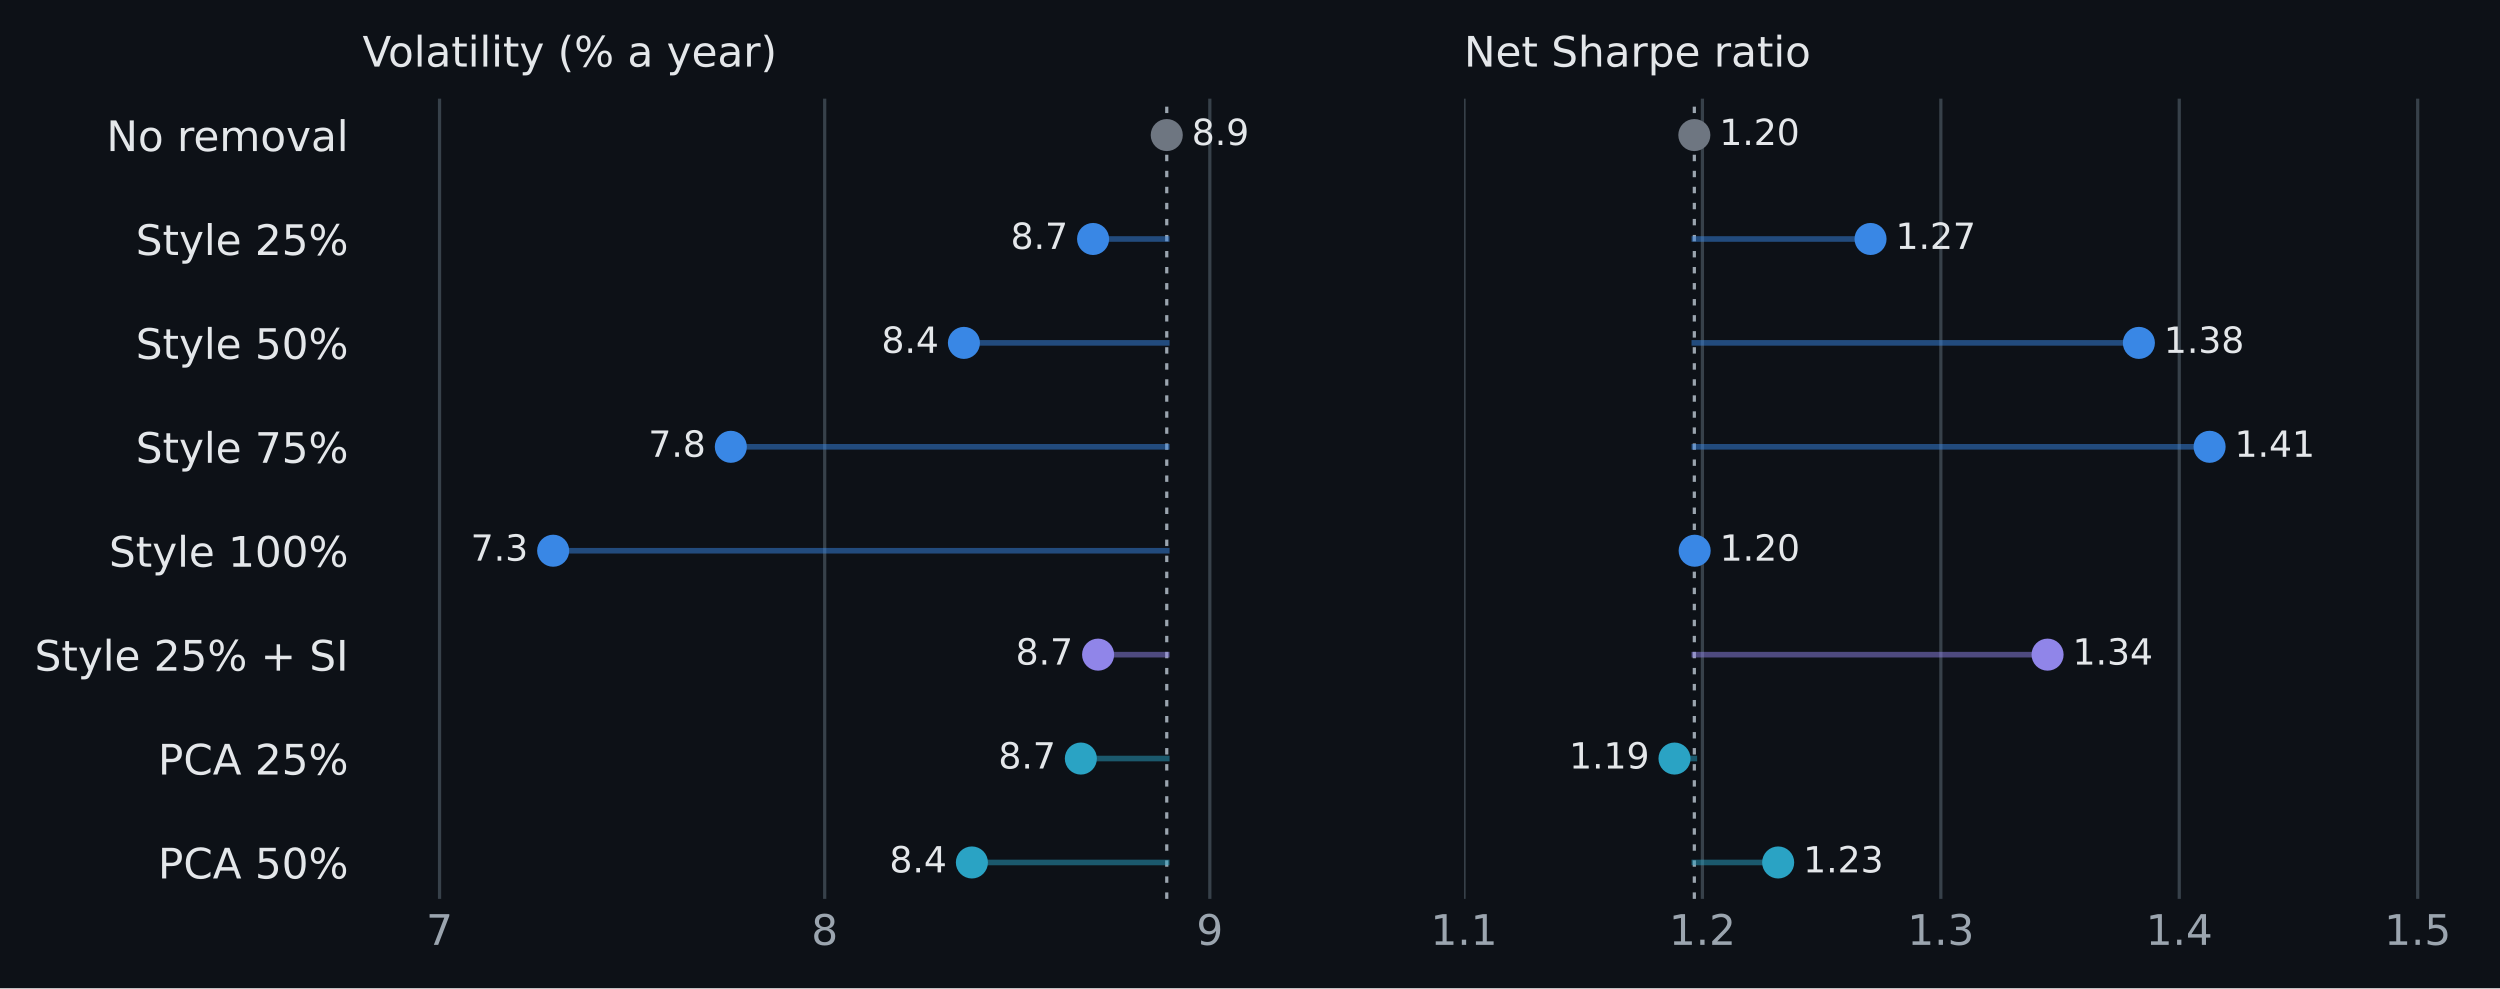
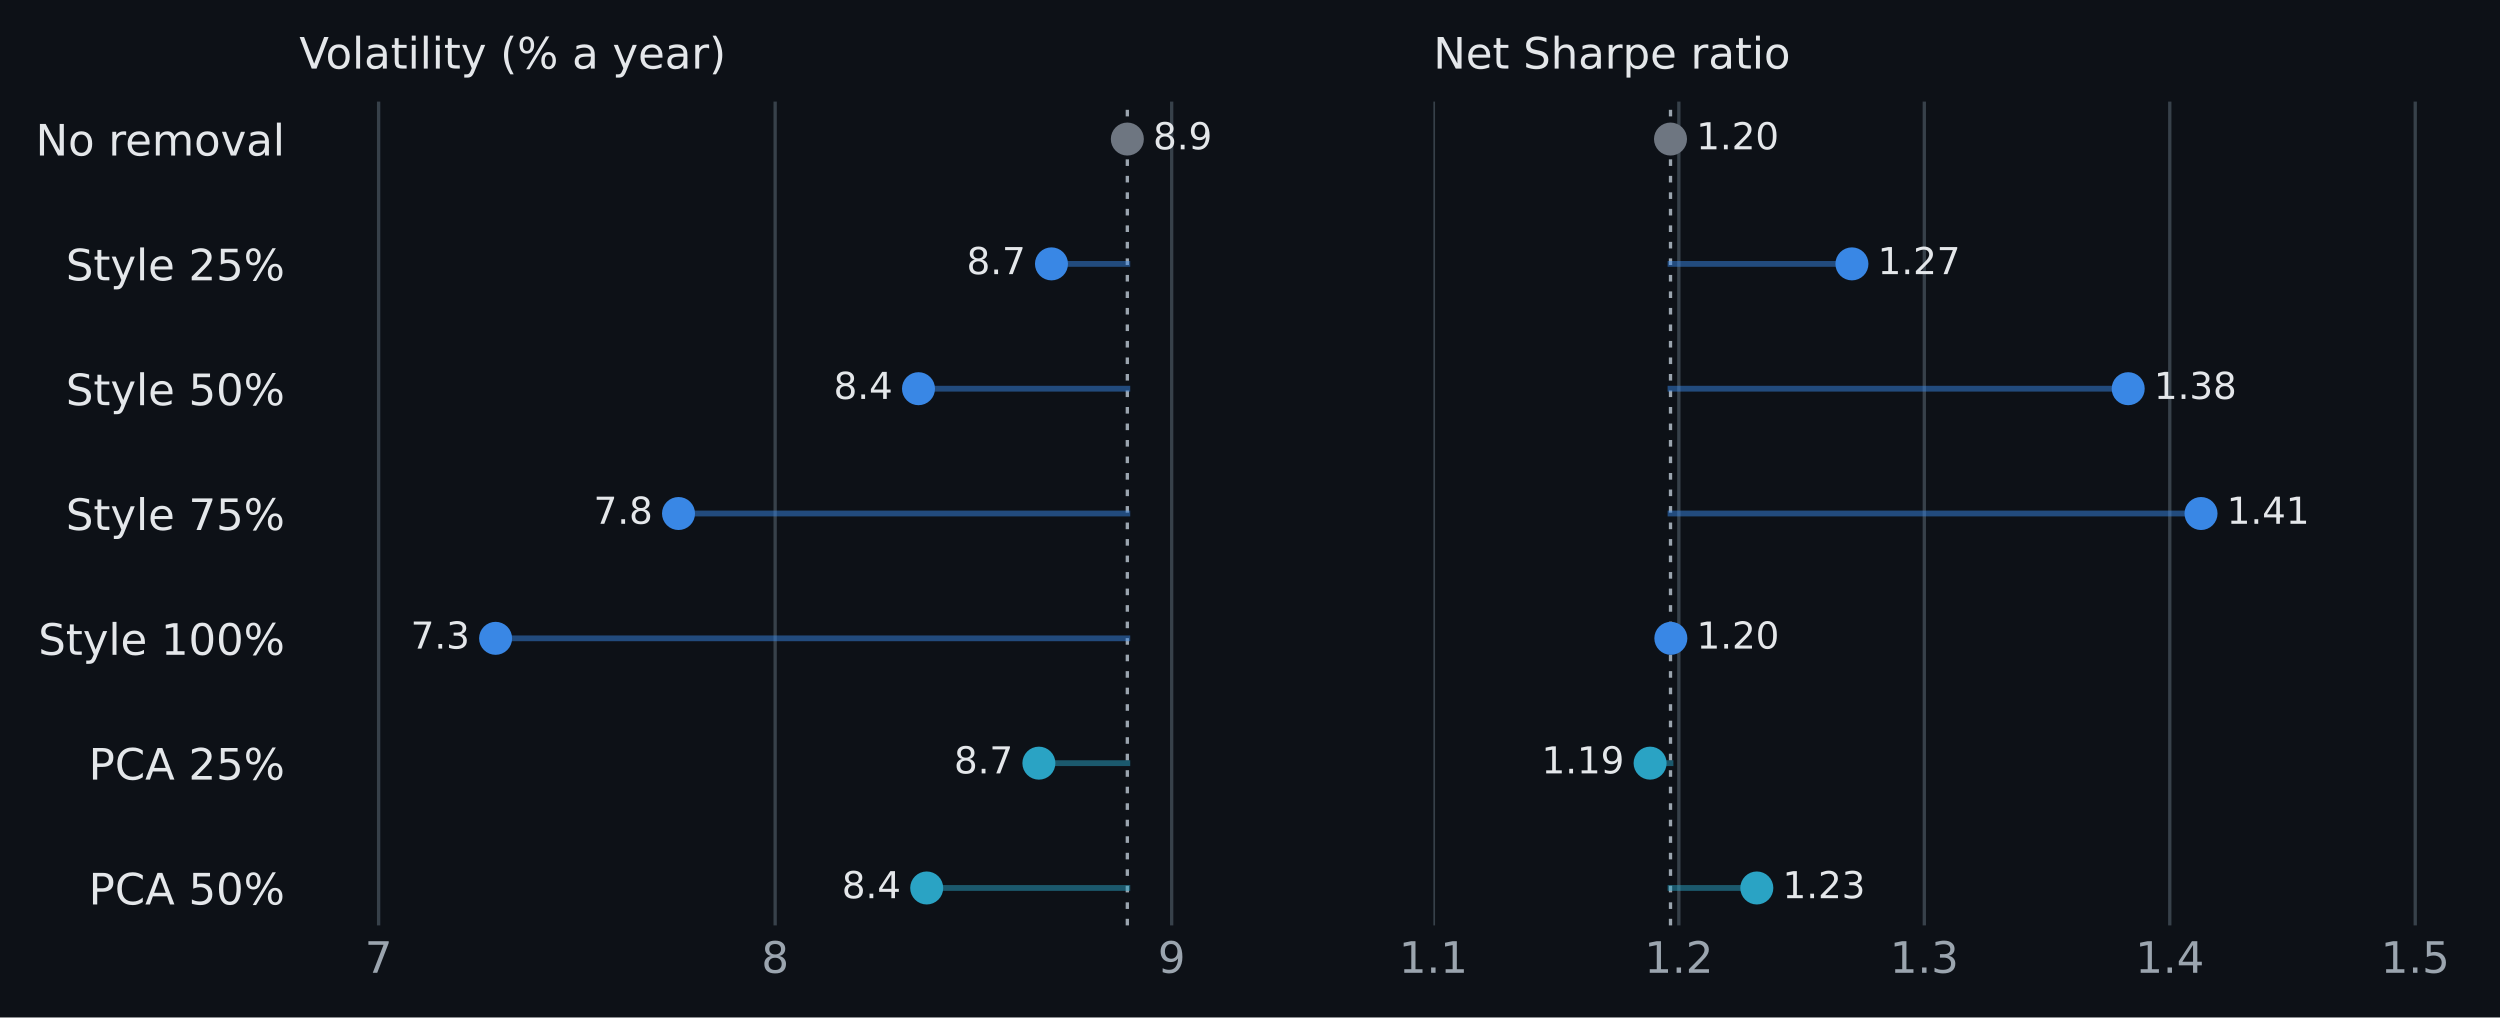
- <svg xmlns="http://www.w3.org/2000/svg" xmlns:xlink="http://www.w3.org/1999/xlink" width="623.586pt" height="246.504pt" viewBox="0 0 623.586 246.504" version="1.1">
+ <svg xmlns="http://www.w3.org/2000/svg" xmlns:xlink="http://www.w3.org/1999/xlink" width="605.677pt" height="246.504pt" viewBox="0 0 605.677 246.504" version="1.1">
  <defs>
    <style type="text/css">*{stroke-linejoin: round; stroke-linecap: butt}</style>
  </defs>
  <g id="figure_1">
    <g id="patch_1">
-       <path d="M 0 246.504 L 623.586 246.504 L 623.586 0 L 0 0 z " style="fill: #0d1117" />
+       <path d="M 0 246.504 L 605.677 246.504 L 605.677 0 L 0 0 z " style="fill: #0d1117" />
    </g>
    <g id="axes_1">
      <g id="patch_2">
-         <path d="M 90.426 224.202 L 340.197 224.202 L 340.197 24.618 L 90.426 24.618 z " style="fill: #0d1117" />
+         <path d="M 72.517 224.202 L 322.288 224.202 L 322.288 24.618 L 72.517 24.618 z " style="fill: #0d1117" />
      </g>
      <g id="matplotlib.axis_1">
        <g id="xtick_1">
          <g id="line2d_1">
-             <path d="M 109.639 224.202 L 109.639 24.618 " clip-path="url(#pf388096705)" style="fill: none; stroke: #37414a; stroke-width: 0.8; stroke-linecap: square" />
+             <path d="M 91.73 224.202 L 91.73 24.618 " clip-path="url(#pe76188bd20)" style="fill: none; stroke: #37414a; stroke-width: 0.8; stroke-linecap: square" />
          </g>
          <g id="line2d_2" />
          <g id="text_1">
-             <text style="fill: #9ba5af; font: 10.5px 'DejaVu Sans', 'Arial', sans-serif; text-anchor: middle" x="109.639" y="235.681" transform="rotate(-0 109.6389 235.6807)">7</text>
+             <text style="fill: #9ba5af; font: 10.5px 'DejaVu Sans', 'Arial', sans-serif; text-anchor: middle" x="91.73" y="235.681" transform="rotate(-0 91.72983 235.6807)">7</text>
          </g>
        </g>
        <g id="xtick_2">
          <g id="line2d_3">
-             <path d="M 205.705 224.202 L 205.705 24.618 " clip-path="url(#pf388096705)" style="fill: none; stroke: #37414a; stroke-width: 0.8; stroke-linecap: square" />
+             <path d="M 187.796 224.202 L 187.796 24.618 " clip-path="url(#pe76188bd20)" style="fill: none; stroke: #37414a; stroke-width: 0.8; stroke-linecap: square" />
          </g>
          <g id="line2d_4" />
          <g id="text_2">
-             <text style="fill: #9ba5af; font: 10.5px 'DejaVu Sans', 'Arial', sans-serif; text-anchor: middle" x="205.705" y="235.681" transform="rotate(-0 205.7048 235.6807)">8</text>
+             <text style="fill: #9ba5af; font: 10.5px 'DejaVu Sans', 'Arial', sans-serif; text-anchor: middle" x="187.796" y="235.681" transform="rotate(-0 187.7958 235.6807)">8</text>
          </g>
        </g>
        <g id="xtick_3">
          <g id="line2d_5">
-             <path d="M 301.771 224.202 L 301.771 24.618 " clip-path="url(#pf388096705)" style="fill: none; stroke: #37414a; stroke-width: 0.8; stroke-linecap: square" />
+             <path d="M 283.862 224.202 L 283.862 24.618 " clip-path="url(#pe76188bd20)" style="fill: none; stroke: #37414a; stroke-width: 0.8; stroke-linecap: square" />
          </g>
          <g id="line2d_6" />
          <g id="text_3">
-             <text style="fill: #9ba5af; font: 10.5px 'DejaVu Sans', 'Arial', sans-serif; text-anchor: middle" x="301.771" y="235.681" transform="rotate(-0 301.7708 235.6807)">9</text>
+             <text style="fill: #9ba5af; font: 10.5px 'DejaVu Sans', 'Arial', sans-serif; text-anchor: middle" x="283.862" y="235.681" transform="rotate(-0 283.8617 235.6807)">9</text>
          </g>
        </g>
      </g>
      <g id="matplotlib.axis_2">
        <g id="ytick_1">
          <g id="line2d_7" />
          <g id="text_4">
-             <text style="fill: #e4e7ea; font: 10.5px 'DejaVu Sans', 'Arial', sans-serif; text-anchor: end" x="86.926" y="37.68" transform="rotate(-0 86.9257 37.67954)">No removal</text>
+             <text style="fill: #e4e7ea; font: 10.5px 'DejaVu Sans', 'Arial', sans-serif; text-anchor: end" x="69.017" y="37.68" transform="rotate(-0 69.01664 37.67954)">No removal</text>
          </g>
        </g>
        <g id="ytick_2">
          <g id="line2d_8" />
          <g id="text_5">
-             <text style="fill: #e4e7ea; font: 10.5px 'DejaVu Sans', 'Arial', sans-serif; text-anchor: end" x="86.926" y="63.6" transform="rotate(-0 86.9257 63.59954)">Style 25%</text>
+             <text style="fill: #e4e7ea; font: 10.5px 'DejaVu Sans', 'Arial', sans-serif; text-anchor: end" x="69.017" y="67.92" transform="rotate(-0 69.01664 67.91954)">Style 25%</text>
          </g>
        </g>
        <g id="ytick_3">
          <g id="line2d_9" />
          <g id="text_6">
-             <text style="fill: #e4e7ea; font: 10.5px 'DejaVu Sans', 'Arial', sans-serif; text-anchor: end" x="86.926" y="89.52" transform="rotate(-0 86.9257 89.51954)">Style 50%</text>
+             <text style="fill: #e4e7ea; font: 10.5px 'DejaVu Sans', 'Arial', sans-serif; text-anchor: end" x="69.017" y="98.16" transform="rotate(-0 69.01664 98.15954)">Style 50%</text>
          </g>
        </g>
        <g id="ytick_4">
          <g id="line2d_10" />
          <g id="text_7">
-             <text style="fill: #e4e7ea; font: 10.5px 'DejaVu Sans', 'Arial', sans-serif; text-anchor: end" x="86.926" y="115.44" transform="rotate(-0 86.9257 115.4395)">Style 75%</text>
+             <text style="fill: #e4e7ea; font: 10.5px 'DejaVu Sans', 'Arial', sans-serif; text-anchor: end" x="69.017" y="128.4" transform="rotate(-0 69.01664 128.3995)">Style 75%</text>
          </g>
        </g>
        <g id="ytick_5">
          <g id="line2d_11" />
          <g id="text_8">
-             <text style="fill: #e4e7ea; font: 10.5px 'DejaVu Sans', 'Arial', sans-serif; text-anchor: end" x="86.926" y="141.36" transform="rotate(-0 86.9257 141.3595)">Style 100%</text>
+             <text style="fill: #e4e7ea; font: 10.5px 'DejaVu Sans', 'Arial', sans-serif; text-anchor: end" x="69.017" y="158.64" transform="rotate(-0 69.01664 158.6395)">Style 100%</text>
          </g>
        </g>
        <g id="ytick_6">
          <g id="line2d_12" />
          <g id="text_9">
-             <text style="fill: #e4e7ea; font: 10.5px 'DejaVu Sans', 'Arial', sans-serif; text-anchor: end" x="86.926" y="167.28" transform="rotate(-0 86.9257 167.2795)">Style 25% + SI</text>
+             <text style="fill: #e4e7ea; font: 10.5px 'DejaVu Sans', 'Arial', sans-serif; text-anchor: end" x="69.017" y="188.88" transform="rotate(-0 69.01664 188.8795)">PCA 25%</text>
          </g>
        </g>
        <g id="ytick_7">
          <g id="line2d_13" />
          <g id="text_10">
-             <text style="fill: #e4e7ea; font: 10.5px 'DejaVu Sans', 'Arial', sans-serif; text-anchor: end" x="86.926" y="193.2" transform="rotate(-0 86.9257 193.1995)">PCA 25%</text>
-           </g>
-         </g>
-         <g id="ytick_8">
-           <g id="line2d_14" />
-           <g id="text_11">
-             <text style="fill: #e4e7ea; font: 10.5px 'DejaVu Sans', 'Arial', sans-serif; text-anchor: end" x="86.926" y="219.12" transform="rotate(-0 86.9257 219.1195)">PCA 50%</text>
-           </g>
-         </g>
+             <text style="fill: #e4e7ea; font: 10.5px 'DejaVu Sans', 'Arial', sans-serif; text-anchor: end" x="69.017" y="219.12" transform="rotate(-0 69.01664 219.1195)">PCA 50%</text>
+           </g>
+         </g>
+       </g>
+       <g id="line2d_14">
+         <path d="M 273.121 224.202 L 273.121 24.618 " clip-path="url(#pe76188bd20)" style="fill: none; stroke-dasharray: 1.6,2.4; stroke-dashoffset: 0; stroke: #9ba5af; stroke-width: 0.8" />
      </g>
      <g id="line2d_15">
-         <path d="M 291.03 224.202 L 291.03 24.618 " clip-path="url(#pf388096705)" style="fill: none; stroke-dasharray: 1.6,2.4; stroke-dashoffset: 0; stroke: #9ba5af; stroke-width: 0.8" />
+         <path d="M 273.121 33.69 L 273.121 33.69 " clip-path="url(#pe76188bd20)" style="fill: none; stroke: #6e7681; stroke-opacity: 0.5; stroke-width: 1.4; stroke-linecap: square" />
      </g>
      <g id="line2d_16">
-         <path d="M 291.03 33.69 L 291.03 33.69 " clip-path="url(#pf388096705)" style="fill: none; stroke: #6e7681; stroke-opacity: 0.5; stroke-width: 1.4; stroke-linecap: square" />
+         <path d="M 273.121 63.93 L 254.742 63.93 " clip-path="url(#pe76188bd20)" style="fill: none; stroke: #3987e5; stroke-opacity: 0.5; stroke-width: 1.4; stroke-linecap: square" />
      </g>
      <g id="line2d_17">
-         <path d="M 291.03 59.61 L 272.651 59.61 " clip-path="url(#pf388096705)" style="fill: none; stroke: #3987e5; stroke-opacity: 0.5; stroke-width: 1.4; stroke-linecap: square" />
+         <path d="M 273.121 94.17 L 222.524 94.17 " clip-path="url(#pe76188bd20)" style="fill: none; stroke: #3987e5; stroke-opacity: 0.5; stroke-width: 1.4; stroke-linecap: square" />
      </g>
      <g id="line2d_18">
-         <path d="M 291.03 85.53 L 240.433 85.53 " clip-path="url(#pf388096705)" style="fill: none; stroke: #3987e5; stroke-opacity: 0.5; stroke-width: 1.4; stroke-linecap: square" />
+         <path d="M 273.121 124.41 L 164.385 124.41 " clip-path="url(#pe76188bd20)" style="fill: none; stroke: #3987e5; stroke-opacity: 0.5; stroke-width: 1.4; stroke-linecap: square" />
      </g>
      <g id="line2d_19">
-         <path d="M 291.03 111.45 L 182.294 111.45 " clip-path="url(#pf388096705)" style="fill: none; stroke: #3987e5; stroke-opacity: 0.5; stroke-width: 1.4; stroke-linecap: square" />
+         <path d="M 273.121 154.65 L 120.068 154.65 " clip-path="url(#pe76188bd20)" style="fill: none; stroke: #3987e5; stroke-opacity: 0.5; stroke-width: 1.4; stroke-linecap: square" />
      </g>
      <g id="line2d_20">
-         <path d="M 291.03 137.37 L 137.977 137.37 " clip-path="url(#pf388096705)" style="fill: none; stroke: #3987e5; stroke-opacity: 0.5; stroke-width: 1.4; stroke-linecap: square" />
+         <path d="M 273.121 184.89 L 251.693 184.89 " clip-path="url(#pe76188bd20)" style="fill: none; stroke: #2aa3c4; stroke-opacity: 0.5; stroke-width: 1.4; stroke-linecap: square" />
      </g>
      <g id="line2d_21">
-         <path d="M 291.03 163.29 L 273.904 163.29 " clip-path="url(#pf388096705)" style="fill: none; stroke: #9085e9; stroke-opacity: 0.5; stroke-width: 1.4; stroke-linecap: square" />
+         <path d="M 273.121 215.13 L 224.514 215.13 " clip-path="url(#pe76188bd20)" style="fill: none; stroke: #2aa3c4; stroke-opacity: 0.5; stroke-width: 1.4; stroke-linecap: square" />
      </g>
      <g id="line2d_22">
-         <path d="M 291.03 189.21 L 269.602 189.21 " clip-path="url(#pf388096705)" style="fill: none; stroke: #2aa3c4; stroke-opacity: 0.5; stroke-width: 1.4; stroke-linecap: square" />
-       </g>
-       <g id="line2d_23">
-         <path d="M 291.03 215.13 L 242.423 215.13 " clip-path="url(#pf388096705)" style="fill: none; stroke: #2aa3c4; stroke-opacity: 0.5; stroke-width: 1.4; stroke-linecap: square" />
-       </g>
-       <g id="line2d_24">
        <defs>
          <path id="m84ba0f1533" d="M 0 3.5 C 0.928 3.5 1.819 3.131 2.475 2.475 C 3.131 1.819 3.5 0.928 3.5 0 C 3.5 -0.928 3.131 -1.819 2.475 -2.475 C 1.819 -3.131 0.928 -3.5 0 -3.5 C -0.928 -3.5 -1.819 -3.131 -2.475 -2.475 C -3.131 -1.819 -3.5 -0.928 -3.5 0 C -3.5 0.928 -3.131 1.819 -2.475 2.475 C -1.819 3.131 -0.928 3.5 0 3.5 z " style="stroke: #6e7681" />
        </defs>
-         <g clip-path="url(#pf388096705)">
-           <use xlink:href="#m84ba0f1533" x="291.03" y="33.69" style="fill: #6e7681; stroke: #6e7681" />
-         </g>
-       </g>
-       <g id="text_12">
-         <text style="fill: #e4e7ea; font: 9px 'DejaVu Sans', 'Arial', sans-serif; text-anchor: start" x="297.275" y="36.174" transform="rotate(-0 297.2747 36.1738)">8.9</text>
-       </g>
-       <g id="line2d_25">
+         <g clip-path="url(#pe76188bd20)">
+           <use xlink:href="#m84ba0f1533" x="273.121" y="33.69" style="fill: #6e7681; stroke: #6e7681" />
+         </g>
+       </g>
+       <g id="text_11">
+         <text style="fill: #e4e7ea; font: 9px 'DejaVu Sans', 'Arial', sans-serif; text-anchor: start" x="279.366" y="36.174" transform="rotate(-0 279.3656 36.1738)">8.9</text>
+       </g>
+       <g id="line2d_23">
        <defs>
          <path id="m16b0515f24" d="M 0 3.5 C 0.928 3.5 1.819 3.131 2.475 2.475 C 3.131 1.819 3.5 0.928 3.5 0 C 3.5 -0.928 3.131 -1.819 2.475 -2.475 C 1.819 -3.131 0.928 -3.5 0 -3.5 C -0.928 -3.5 -1.819 -3.131 -2.475 -2.475 C -3.131 -1.819 -3.5 -0.928 -3.5 0 C -3.5 0.928 -3.131 1.819 -2.475 2.475 C -1.819 3.131 -0.928 3.5 0 3.5 z " style="stroke: #3987e5" />
        </defs>
-         <g clip-path="url(#pf388096705)">
-           <use xlink:href="#m16b0515f24" x="272.651" y="59.61" style="fill: #3987e5; stroke: #3987e5" />
+         <g clip-path="url(#pe76188bd20)">
+           <use xlink:href="#m16b0515f24" x="254.742" y="63.93" style="fill: #3987e5; stroke: #3987e5" />
+         </g>
+       </g>
+       <g id="text_12">
+         <text style="fill: #e4e7ea; font: 9px 'DejaVu Sans', 'Arial', sans-serif; text-anchor: end" x="248.497" y="66.414" transform="rotate(-0 248.4973 66.4138)">8.7</text>
+       </g>
+       <g id="line2d_24">
+         <g clip-path="url(#pe76188bd20)">
+           <use xlink:href="#m16b0515f24" x="222.524" y="94.17" style="fill: #3987e5; stroke: #3987e5" />
        </g>
      </g>
      <g id="text_13">
-         <text style="fill: #e4e7ea; font: 9px 'DejaVu Sans', 'Arial', sans-serif; text-anchor: end" x="266.406" y="62.094" transform="rotate(-0 266.4063 62.0938)">8.7</text>
+         <text style="fill: #e4e7ea; font: 9px 'DejaVu Sans', 'Arial', sans-serif; text-anchor: end" x="216.279" y="96.654" transform="rotate(-0 216.2795 96.6538)">8.4</text>
+       </g>
+       <g id="line2d_25">
+         <g clip-path="url(#pe76188bd20)">
+           <use xlink:href="#m16b0515f24" x="164.385" y="124.41" style="fill: #3987e5; stroke: #3987e5" />
+         </g>
+       </g>
+       <g id="text_14">
+         <text style="fill: #e4e7ea; font: 9px 'DejaVu Sans', 'Arial', sans-serif; text-anchor: end" x="158.14" y="126.894" transform="rotate(-0 158.1405 126.8938)">7.8</text>
      </g>
      <g id="line2d_26">
-         <g clip-path="url(#pf388096705)">
-           <use xlink:href="#m16b0515f24" x="240.433" y="85.53" style="fill: #3987e5; stroke: #3987e5" />
-         </g>
-       </g>
-       <g id="text_14">
-         <text style="fill: #e4e7ea; font: 9px 'DejaVu Sans', 'Arial', sans-serif; text-anchor: end" x="234.189" y="88.014" transform="rotate(-0 234.1885 88.0138)">8.4</text>
+         <g clip-path="url(#pe76188bd20)">
+           <use xlink:href="#m16b0515f24" x="120.068" y="154.65" style="fill: #3987e5; stroke: #3987e5" />
+         </g>
+       </g>
+       <g id="text_15">
+         <text style="fill: #e4e7ea; font: 9px 'DejaVu Sans', 'Arial', sans-serif; text-anchor: end" x="113.823" y="157.134" transform="rotate(-0 113.8234 157.1338)">7.3</text>
      </g>
      <g id="line2d_27">
-         <g clip-path="url(#pf388096705)">
-           <use xlink:href="#m16b0515f24" x="182.294" y="111.45" style="fill: #3987e5; stroke: #3987e5" />
-         </g>
-       </g>
-       <g id="text_15">
-         <text style="fill: #e4e7ea; font: 9px 'DejaVu Sans', 'Arial', sans-serif; text-anchor: end" x="176.05" y="113.934" transform="rotate(-0 176.0495 113.9338)">7.8</text>
-       </g>
-       <g id="line2d_28">
-         <g clip-path="url(#pf388096705)">
-           <use xlink:href="#m16b0515f24" x="137.977" y="137.37" style="fill: #3987e5; stroke: #3987e5" />
-         </g>
-       </g>
-       <g id="text_16">
-         <text style="fill: #e4e7ea; font: 9px 'DejaVu Sans', 'Arial', sans-serif; text-anchor: end" x="131.732" y="139.854" transform="rotate(-0 131.7325 139.8538)">7.3</text>
-       </g>
-       <g id="line2d_29">
-         <defs>
-           <path id="m06ee01fb55" d="M 0 3.5 C 0.928 3.5 1.819 3.131 2.475 2.475 C 3.131 1.819 3.5 0.928 3.5 0 C 3.5 -0.928 3.131 -1.819 2.475 -2.475 C 1.819 -3.131 0.928 -3.5 0 -3.5 C -0.928 -3.5 -1.819 -3.131 -2.475 -2.475 C -3.131 -1.819 -3.5 -0.928 -3.5 0 C -3.5 0.928 -3.131 1.819 -2.475 2.475 C -1.819 3.131 -0.928 3.5 0 3.5 z " style="stroke: #9085e9" />
-         </defs>
-         <g clip-path="url(#pf388096705)">
-           <use xlink:href="#m06ee01fb55" x="273.904" y="163.29" style="fill: #9085e9; stroke: #9085e9" />
-         </g>
-       </g>
-       <g id="text_17">
-         <text style="fill: #e4e7ea; font: 9px 'DejaVu Sans', 'Arial', sans-serif; text-anchor: end" x="267.659" y="165.774" transform="rotate(-0 267.6592 165.7738)">8.7</text>
-       </g>
-       <g id="line2d_30">
        <defs>
          <path id="m0fbfb6f218" d="M 0 3.5 C 0.928 3.5 1.819 3.131 2.475 2.475 C 3.131 1.819 3.5 0.928 3.5 0 C 3.5 -0.928 3.131 -1.819 2.475 -2.475 C 1.819 -3.131 0.928 -3.5 0 -3.5 C -0.928 -3.5 -1.819 -3.131 -2.475 -2.475 C -3.131 -1.819 -3.5 -0.928 -3.5 0 C -3.5 0.928 -3.131 1.819 -2.475 2.475 C -1.819 3.131 -0.928 3.5 0 3.5 z " style="stroke: #2aa3c4" />
        </defs>
-         <g clip-path="url(#pf388096705)">
-           <use xlink:href="#m0fbfb6f218" x="269.602" y="189.21" style="fill: #2aa3c4; stroke: #2aa3c4" />
-         </g>
+         <g clip-path="url(#pe76188bd20)">
+           <use xlink:href="#m0fbfb6f218" x="251.693" y="184.89" style="fill: #2aa3c4; stroke: #2aa3c4" />
+         </g>
+       </g>
+       <g id="text_16">
+         <text style="fill: #e4e7ea; font: 9px 'DejaVu Sans', 'Arial', sans-serif; text-anchor: end" x="245.448" y="187.374" transform="rotate(-0 245.4482 187.3738)">8.7</text>
+       </g>
+       <g id="line2d_28">
+         <g clip-path="url(#pe76188bd20)">
+           <use xlink:href="#m0fbfb6f218" x="224.514" y="215.13" style="fill: #2aa3c4; stroke: #2aa3c4" />
+         </g>
+       </g>
+       <g id="text_17">
+         <text style="fill: #e4e7ea; font: 9px 'DejaVu Sans', 'Arial', sans-serif; text-anchor: end" x="218.27" y="217.614" transform="rotate(-0 218.2699 217.6138)">8.4</text>
      </g>
      <g id="text_18">
-         <text style="fill: #e4e7ea; font: 9px 'DejaVu Sans', 'Arial', sans-serif; text-anchor: end" x="263.357" y="191.694" transform="rotate(-0 263.3573 191.6938)">8.7</text>
-       </g>
-       <g id="line2d_31">
-         <g clip-path="url(#pf388096705)">
-           <use xlink:href="#m0fbfb6f218" x="242.423" y="215.13" style="fill: #2aa3c4; stroke: #2aa3c4" />
-         </g>
-       </g>
-       <g id="text_19">
-         <text style="fill: #e4e7ea; font: 9px 'DejaVu Sans', 'Arial', sans-serif; text-anchor: end" x="236.179" y="217.614" transform="rotate(-0 236.1789 217.6138)">8.4</text>
-       </g>
-       <g id="text_20">
-         <text style="fill: #e4e7ea; font: 10.5px 'DejaVu Sans', 'Arial', sans-serif; text-anchor: start" x="90.426" y="16.618" transform="rotate(-0 90.4257 16.61836)">Volatility (% a year)</text>
+         <text style="fill: #e4e7ea; font: 10.5px 'DejaVu Sans', 'Arial', sans-serif; text-anchor: start" x="72.517" y="16.618" transform="rotate(-0 72.51664 16.61836)">Volatility (% a year)</text>
      </g>
    </g>
    <g id="axes_2">
      <g id="patch_3">
-         <path d="M 365.174 224.202 L 614.946 224.202 L 614.946 24.618 L 365.174 24.618 z " style="fill: #0d1117" />
+         <path d="M 347.265 224.202 L 597.037 224.202 L 597.037 24.618 L 347.265 24.618 z " style="fill: #0d1117" />
      </g>
      <g id="matplotlib.axis_3">
        <g id="xtick_4">
-           <g id="line2d_32">
-             <path d="M 365.174 224.202 L 365.174 24.618 " clip-path="url(#p0be2588655)" style="fill: none; stroke: #37414a; stroke-width: 0.8; stroke-linecap: square" />
-           </g>
-           <g id="line2d_33" />
+           <g id="line2d_29">
+             <path d="M 347.265 224.202 L 347.265 24.618 " clip-path="url(#pde3c62e83f)" style="fill: none; stroke: #37414a; stroke-width: 0.8; stroke-linecap: square" />
+           </g>
+           <g id="line2d_30" />
+           <g id="text_19">
+             <text style="fill: #9ba5af; font: 10.5px 'DejaVu Sans', 'Arial', sans-serif; text-anchor: middle" x="347.265" y="235.681" transform="rotate(-0 347.2652 235.6807)">1.1</text>
+           </g>
+         </g>
+         <g id="xtick_5">
+           <g id="line2d_31">
+             <path d="M 406.735 224.202 L 406.735 24.618 " clip-path="url(#pde3c62e83f)" style="fill: none; stroke: #37414a; stroke-width: 0.8; stroke-linecap: square" />
+           </g>
+           <g id="line2d_32" />
+           <g id="text_20">
+             <text style="fill: #9ba5af; font: 10.5px 'DejaVu Sans', 'Arial', sans-serif; text-anchor: middle" x="406.735" y="235.681" transform="rotate(-0 406.7346 235.6807)">1.2</text>
+           </g>
+         </g>
+         <g id="xtick_6">
+           <g id="line2d_33">
+             <path d="M 466.204 224.202 L 466.204 24.618 " clip-path="url(#pde3c62e83f)" style="fill: none; stroke: #37414a; stroke-width: 0.8; stroke-linecap: square" />
+           </g>
+           <g id="line2d_34" />
          <g id="text_21">
-             <text style="fill: #9ba5af; font: 10.5px 'DejaVu Sans', 'Arial', sans-serif; text-anchor: middle" x="365.174" y="235.681" transform="rotate(-0 365.1743 235.6807)">1.1</text>
-           </g>
-         </g>
-         <g id="xtick_5">
-           <g id="line2d_34">
-             <path d="M 424.644 224.202 L 424.644 24.618 " clip-path="url(#p0be2588655)" style="fill: none; stroke: #37414a; stroke-width: 0.8; stroke-linecap: square" />
-           </g>
-           <g id="line2d_35" />
+             <text style="fill: #9ba5af; font: 10.5px 'DejaVu Sans', 'Arial', sans-serif; text-anchor: middle" x="466.204" y="235.681" transform="rotate(-0 466.204 235.6807)">1.3</text>
+           </g>
+         </g>
+         <g id="xtick_7">
+           <g id="line2d_35">
+             <path d="M 525.673 224.202 L 525.673 24.618 " clip-path="url(#pde3c62e83f)" style="fill: none; stroke: #37414a; stroke-width: 0.8; stroke-linecap: square" />
+           </g>
+           <g id="line2d_36" />
          <g id="text_22">
-             <text style="fill: #9ba5af; font: 10.5px 'DejaVu Sans', 'Arial', sans-serif; text-anchor: middle" x="424.644" y="235.681" transform="rotate(-0 424.6437 235.6807)">1.2</text>
-           </g>
-         </g>
-         <g id="xtick_6">
-           <g id="line2d_36">
-             <path d="M 484.113 224.202 L 484.113 24.618 " clip-path="url(#p0be2588655)" style="fill: none; stroke: #37414a; stroke-width: 0.8; stroke-linecap: square" />
-           </g>
-           <g id="line2d_37" />
+             <text style="fill: #9ba5af; font: 10.5px 'DejaVu Sans', 'Arial', sans-serif; text-anchor: middle" x="525.673" y="235.681" transform="rotate(-0 525.6734 235.6807)">1.4</text>
+           </g>
+         </g>
+         <g id="xtick_8">
+           <g id="line2d_37">
+             <path d="M 585.143 224.202 L 585.143 24.618 " clip-path="url(#pde3c62e83f)" style="fill: none; stroke: #37414a; stroke-width: 0.8; stroke-linecap: square" />
+           </g>
+           <g id="line2d_38" />
          <g id="text_23">
-             <text style="fill: #9ba5af; font: 10.5px 'DejaVu Sans', 'Arial', sans-serif; text-anchor: middle" x="484.113" y="235.681" transform="rotate(-0 484.113 235.6807)">1.3</text>
-           </g>
-         </g>
-         <g id="xtick_7">
-           <g id="line2d_38">
-             <path d="M 543.582 224.202 L 543.582 24.618 " clip-path="url(#p0be2588655)" style="fill: none; stroke: #37414a; stroke-width: 0.8; stroke-linecap: square" />
-           </g>
+             <text style="fill: #9ba5af; font: 10.5px 'DejaVu Sans', 'Arial', sans-serif; text-anchor: middle" x="585.143" y="235.681" transform="rotate(-0 585.1428 235.6807)">1.5</text>
+           </g>
+         </g>
+       </g>
+       <g id="matplotlib.axis_4">
+         <g id="ytick_8">
          <g id="line2d_39" />
-           <g id="text_24">
-             <text style="fill: #9ba5af; font: 10.5px 'DejaVu Sans', 'Arial', sans-serif; text-anchor: middle" x="543.582" y="235.681" transform="rotate(-0 543.5824 235.6807)">1.4</text>
-           </g>
-         </g>
-         <g id="xtick_8">
-           <g id="line2d_40">
-             <path d="M 603.052 224.202 L 603.052 24.618 " clip-path="url(#p0be2588655)" style="fill: none; stroke: #37414a; stroke-width: 0.8; stroke-linecap: square" />
-           </g>
+         </g>
+         <g id="ytick_9">
+           <g id="line2d_40" />
+         </g>
+         <g id="ytick_10">
          <g id="line2d_41" />
-           <g id="text_25">
-             <text style="fill: #9ba5af; font: 10.5px 'DejaVu Sans', 'Arial', sans-serif; text-anchor: middle" x="603.052" y="235.681" transform="rotate(-0 603.0518 235.6807)">1.5</text>
-           </g>
-         </g>
-       </g>
-       <g id="matplotlib.axis_4">
-         <g id="ytick_9">
+         </g>
+         <g id="ytick_11">
          <g id="line2d_42" />
        </g>
-         <g id="ytick_10">
+         <g id="ytick_12">
          <g id="line2d_43" />
        </g>
-         <g id="ytick_11">
+         <g id="ytick_13">
          <g id="line2d_44" />
        </g>
-         <g id="ytick_12">
+         <g id="ytick_14">
          <g id="line2d_45" />
        </g>
-         <g id="ytick_13">
-           <g id="line2d_46" />
-         </g>
-         <g id="ytick_14">
-           <g id="line2d_47" />
-         </g>
-         <g id="ytick_15">
-           <g id="line2d_48" />
-         </g>
-         <g id="ytick_16">
-           <g id="line2d_49" />
-         </g>
+       </g>
+       <g id="line2d_46">
+         <path d="M 404.715 224.202 L 404.715 24.618 " clip-path="url(#pde3c62e83f)" style="fill: none; stroke-dasharray: 1.6,2.4; stroke-dashoffset: 0; stroke: #9ba5af; stroke-width: 0.8" />
+       </g>
+       <g id="line2d_47">
+         <path d="M 404.715 33.69 L 404.715 33.69 " clip-path="url(#pde3c62e83f)" style="fill: none; stroke: #6e7681; stroke-opacity: 0.5; stroke-width: 1.4; stroke-linecap: square" />
+       </g>
+       <g id="line2d_48">
+         <path d="M 404.715 63.93 L 448.667 63.93 " clip-path="url(#pde3c62e83f)" style="fill: none; stroke: #3987e5; stroke-opacity: 0.5; stroke-width: 1.4; stroke-linecap: square" />
+       </g>
+       <g id="line2d_49">
+         <path d="M 404.715 94.17 L 515.601 94.17 " clip-path="url(#pde3c62e83f)" style="fill: none; stroke: #3987e5; stroke-opacity: 0.5; stroke-width: 1.4; stroke-linecap: square" />
      </g>
      <g id="line2d_50">
-         <path d="M 422.625 224.202 L 422.625 24.618 " clip-path="url(#p0be2588655)" style="fill: none; stroke-dasharray: 1.6,2.4; stroke-dashoffset: 0; stroke: #9ba5af; stroke-width: 0.8" />
+         <path d="M 404.715 124.41 L 533.241 124.41 " clip-path="url(#pde3c62e83f)" style="fill: none; stroke: #3987e5; stroke-opacity: 0.5; stroke-width: 1.4; stroke-linecap: square" />
      </g>
      <g id="line2d_51">
-         <path d="M 422.625 33.69 L 422.625 33.69 " clip-path="url(#p0be2588655)" style="fill: none; stroke: #6e7681; stroke-opacity: 0.5; stroke-width: 1.4; stroke-linecap: square" />
+         <path d="M 404.715 154.65 L 404.797 154.65 " clip-path="url(#pde3c62e83f)" style="fill: none; stroke: #3987e5; stroke-opacity: 0.5; stroke-width: 1.4; stroke-linecap: square" />
      </g>
      <g id="line2d_52">
-         <path d="M 422.625 59.61 L 466.576 59.61 " clip-path="url(#p0be2588655)" style="fill: none; stroke: #3987e5; stroke-opacity: 0.5; stroke-width: 1.4; stroke-linecap: square" />
+         <path d="M 404.715 184.89 L 399.771 184.89 " clip-path="url(#pde3c62e83f)" style="fill: none; stroke: #2aa3c4; stroke-opacity: 0.5; stroke-width: 1.4; stroke-linecap: square" />
      </g>
      <g id="line2d_53">
-         <path d="M 422.625 85.53 L 533.51 85.53 " clip-path="url(#p0be2588655)" style="fill: none; stroke: #3987e5; stroke-opacity: 0.5; stroke-width: 1.4; stroke-linecap: square" />
+         <path d="M 404.715 215.13 L 425.627 215.13 " clip-path="url(#pde3c62e83f)" style="fill: none; stroke: #2aa3c4; stroke-opacity: 0.5; stroke-width: 1.4; stroke-linecap: square" />
      </g>
      <g id="line2d_54">
-         <path d="M 422.625 111.45 L 551.15 111.45 " clip-path="url(#p0be2588655)" style="fill: none; stroke: #3987e5; stroke-opacity: 0.5; stroke-width: 1.4; stroke-linecap: square" />
+         <g clip-path="url(#pde3c62e83f)">
+           <use xlink:href="#m84ba0f1533" x="404.715" y="33.69" style="fill: #6e7681; stroke: #6e7681" />
+         </g>
+       </g>
+       <g id="text_24">
+         <text style="fill: #e4e7ea; font: 9px 'DejaVu Sans', 'Arial', sans-serif; text-anchor: start" x="410.96" y="36.174" transform="rotate(-0 410.9597 36.1738)">1.20</text>
      </g>
      <g id="line2d_55">
-         <path d="M 422.625 137.37 L 422.706 137.37 " clip-path="url(#p0be2588655)" style="fill: none; stroke: #3987e5; stroke-opacity: 0.5; stroke-width: 1.4; stroke-linecap: square" />
+         <g clip-path="url(#pde3c62e83f)">
+           <use xlink:href="#m16b0515f24" x="448.667" y="63.93" style="fill: #3987e5; stroke: #3987e5" />
+         </g>
+       </g>
+       <g id="text_25">
+         <text style="fill: #e4e7ea; font: 9px 'DejaVu Sans', 'Arial', sans-serif; text-anchor: start" x="454.911" y="66.414" transform="rotate(-0 454.9113 66.4138)">1.27</text>
      </g>
      <g id="line2d_56">
-         <path d="M 422.625 163.29 L 510.736 163.29 " clip-path="url(#p0be2588655)" style="fill: none; stroke: #9085e9; stroke-opacity: 0.5; stroke-width: 1.4; stroke-linecap: square" />
+         <g clip-path="url(#pde3c62e83f)">
+           <use xlink:href="#m16b0515f24" x="515.601" y="94.17" style="fill: #3987e5; stroke: #3987e5" />
+         </g>
+       </g>
+       <g id="text_26">
+         <text style="fill: #e4e7ea; font: 9px 'DejaVu Sans', 'Arial', sans-serif; text-anchor: start" x="521.845" y="96.654" transform="rotate(-0 521.845 96.6538)">1.38</text>
      </g>
      <g id="line2d_57">
-         <path d="M 422.625 189.21 L 417.68 189.21 " clip-path="url(#p0be2588655)" style="fill: none; stroke: #2aa3c4; stroke-opacity: 0.5; stroke-width: 1.4; stroke-linecap: square" />
+         <g clip-path="url(#pde3c62e83f)">
+           <use xlink:href="#m16b0515f24" x="533.241" y="124.41" style="fill: #3987e5; stroke: #3987e5" />
+         </g>
+       </g>
+       <g id="text_27">
+         <text style="fill: #e4e7ea; font: 9px 'DejaVu Sans', 'Arial', sans-serif; text-anchor: start" x="539.485" y="126.894" transform="rotate(-0 539.4854 126.8938)">1.41</text>
      </g>
      <g id="line2d_58">
-         <path d="M 422.625 215.13 L 443.536 215.13 " clip-path="url(#p0be2588655)" style="fill: none; stroke: #2aa3c4; stroke-opacity: 0.5; stroke-width: 1.4; stroke-linecap: square" />
+         <g clip-path="url(#pde3c62e83f)">
+           <use xlink:href="#m16b0515f24" x="404.797" y="154.65" style="fill: #3987e5; stroke: #3987e5" />
+         </g>
+       </g>
+       <g id="text_28">
+         <text style="fill: #e4e7ea; font: 9px 'DejaVu Sans', 'Arial', sans-serif; text-anchor: start" x="411.041" y="157.134" transform="rotate(-0 411.0414 157.1338)">1.20</text>
      </g>
      <g id="line2d_59">
-         <g clip-path="url(#p0be2588655)">
-           <use xlink:href="#m84ba0f1533" x="422.625" y="33.69" style="fill: #6e7681; stroke: #6e7681" />
-         </g>
-       </g>
-       <g id="text_26">
-         <text style="fill: #e4e7ea; font: 9px 'DejaVu Sans', 'Arial', sans-serif; text-anchor: start" x="428.869" y="36.174" transform="rotate(-0 428.8688 36.1738)">1.20</text>
+         <g clip-path="url(#pde3c62e83f)">
+           <use xlink:href="#m0fbfb6f218" x="399.771" y="184.89" style="fill: #2aa3c4; stroke: #2aa3c4" />
+         </g>
+       </g>
+       <g id="text_29">
+         <text style="fill: #e4e7ea; font: 9px 'DejaVu Sans', 'Arial', sans-serif; text-anchor: end" x="393.527" y="187.374" transform="rotate(-0 393.5271 187.3738)">1.19</text>
      </g>
      <g id="line2d_60">
-         <g clip-path="url(#p0be2588655)">
-           <use xlink:href="#m16b0515f24" x="466.576" y="59.61" style="fill: #3987e5; stroke: #3987e5" />
-         </g>
-       </g>
-       <g id="text_27">
-         <text style="fill: #e4e7ea; font: 9px 'DejaVu Sans', 'Arial', sans-serif; text-anchor: start" x="472.82" y="62.094" transform="rotate(-0 472.8204 62.0938)">1.27</text>
-       </g>
-       <g id="line2d_61">
-         <g clip-path="url(#p0be2588655)">
-           <use xlink:href="#m16b0515f24" x="533.51" y="85.53" style="fill: #3987e5; stroke: #3987e5" />
-         </g>
-       </g>
-       <g id="text_28">
-         <text style="fill: #e4e7ea; font: 9px 'DejaVu Sans', 'Arial', sans-serif; text-anchor: start" x="539.754" y="88.014" transform="rotate(-0 539.7541 88.0138)">1.38</text>
-       </g>
-       <g id="line2d_62">
-         <g clip-path="url(#p0be2588655)">
-           <use xlink:href="#m16b0515f24" x="551.15" y="111.45" style="fill: #3987e5; stroke: #3987e5" />
-         </g>
-       </g>
-       <g id="text_29">
-         <text style="fill: #e4e7ea; font: 9px 'DejaVu Sans', 'Arial', sans-serif; text-anchor: start" x="557.394" y="113.934" transform="rotate(-0 557.3945 113.9338)">1.41</text>
-       </g>
-       <g id="line2d_63">
-         <g clip-path="url(#p0be2588655)">
-           <use xlink:href="#m16b0515f24" x="422.706" y="137.37" style="fill: #3987e5; stroke: #3987e5" />
+         <g clip-path="url(#pde3c62e83f)">
+           <use xlink:href="#m0fbfb6f218" x="425.627" y="215.13" style="fill: #2aa3c4; stroke: #2aa3c4" />
        </g>
      </g>
      <g id="text_30">
-         <text style="fill: #e4e7ea; font: 9px 'DejaVu Sans', 'Arial', sans-serif; text-anchor: start" x="428.95" y="139.854" transform="rotate(-0 428.9504 139.8538)">1.20</text>
-       </g>
-       <g id="line2d_64">
-         <g clip-path="url(#p0be2588655)">
-           <use xlink:href="#m06ee01fb55" x="510.736" y="163.29" style="fill: #9085e9; stroke: #9085e9" />
-         </g>
+         <text style="fill: #e4e7ea; font: 9px 'DejaVu Sans', 'Arial', sans-serif; text-anchor: start" x="431.872" y="217.614" transform="rotate(-0 431.8717 217.6138)">1.23</text>
      </g>
      <g id="text_31">
-         <text style="fill: #e4e7ea; font: 9px 'DejaVu Sans', 'Arial', sans-serif; text-anchor: start" x="516.981" y="165.774" transform="rotate(-0 516.9805 165.7738)">1.34</text>
-       </g>
-       <g id="line2d_65">
-         <g clip-path="url(#p0be2588655)">
-           <use xlink:href="#m0fbfb6f218" x="417.68" y="189.21" style="fill: #2aa3c4; stroke: #2aa3c4" />
-         </g>
-       </g>
-       <g id="text_32">
-         <text style="fill: #e4e7ea; font: 9px 'DejaVu Sans', 'Arial', sans-serif; text-anchor: end" x="411.436" y="191.694" transform="rotate(-0 411.4362 191.6938)">1.19</text>
-       </g>
-       <g id="line2d_66">
-         <g clip-path="url(#p0be2588655)">
-           <use xlink:href="#m0fbfb6f218" x="443.536" y="215.13" style="fill: #2aa3c4; stroke: #2aa3c4" />
-         </g>
-       </g>
-       <g id="text_33">
-         <text style="fill: #e4e7ea; font: 9px 'DejaVu Sans', 'Arial', sans-serif; text-anchor: start" x="449.781" y="217.614" transform="rotate(-0 449.7807 217.6138)">1.23</text>
-       </g>
-       <g id="text_34">
-         <text style="fill: #e4e7ea; font: 10.5px 'DejaVu Sans', 'Arial', sans-serif; text-anchor: start" x="365.174" y="16.618" transform="rotate(-0 365.1743 16.61836)">Net Sharpe ratio</text>
+         <text style="fill: #e4e7ea; font: 10.5px 'DejaVu Sans', 'Arial', sans-serif; text-anchor: start" x="347.265" y="16.618" transform="rotate(-0 347.2652 16.61836)">Net Sharpe ratio</text>
      </g>
    </g>
  </g>
  <defs>
-     <clipPath id="pf388096705">
-       <rect x="90.426" y="24.618" width="249.771" height="199.584" />
+     <clipPath id="pe76188bd20">
+       <rect x="72.517" y="24.618" width="249.771" height="199.584" />
    </clipPath>
-     <clipPath id="p0be2588655">
-       <rect x="365.174" y="24.618" width="249.771" height="199.584" />
+     <clipPath id="pde3c62e83f">
+       <rect x="347.265" y="24.618" width="249.771" height="199.584" />
    </clipPath>
  </defs>
</svg>
